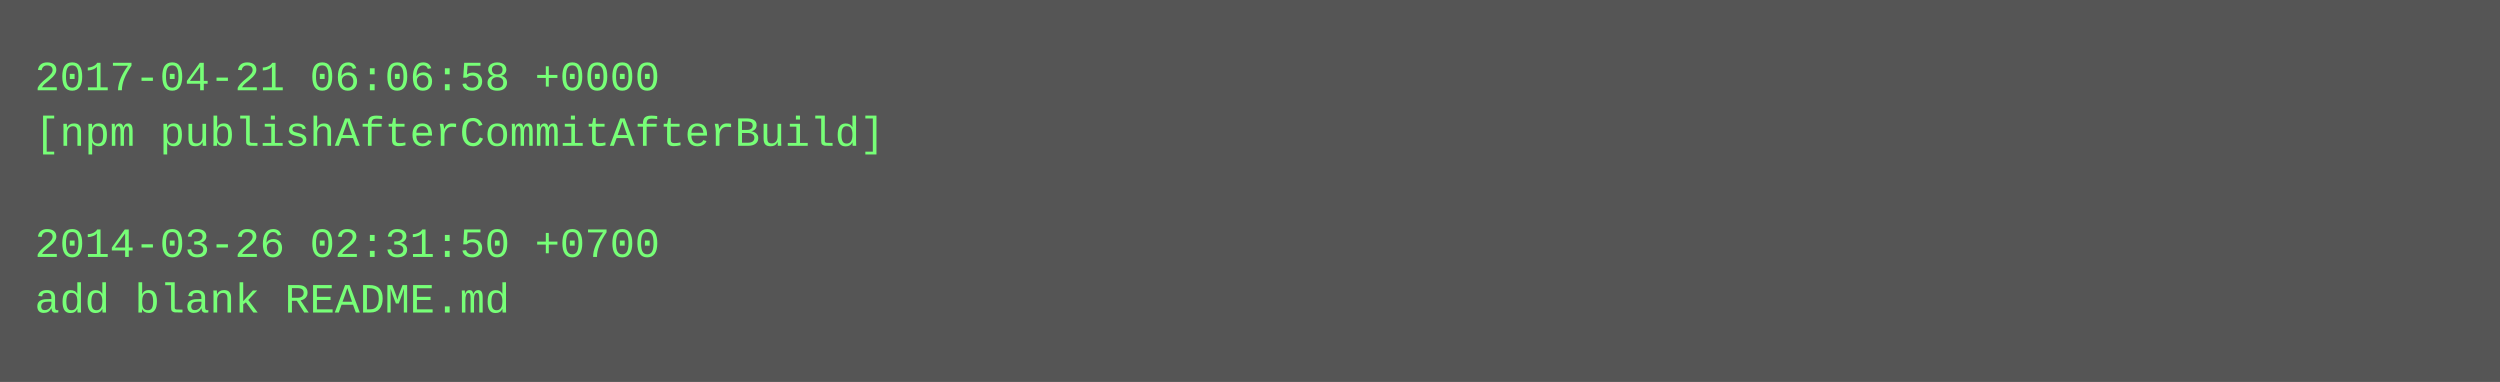
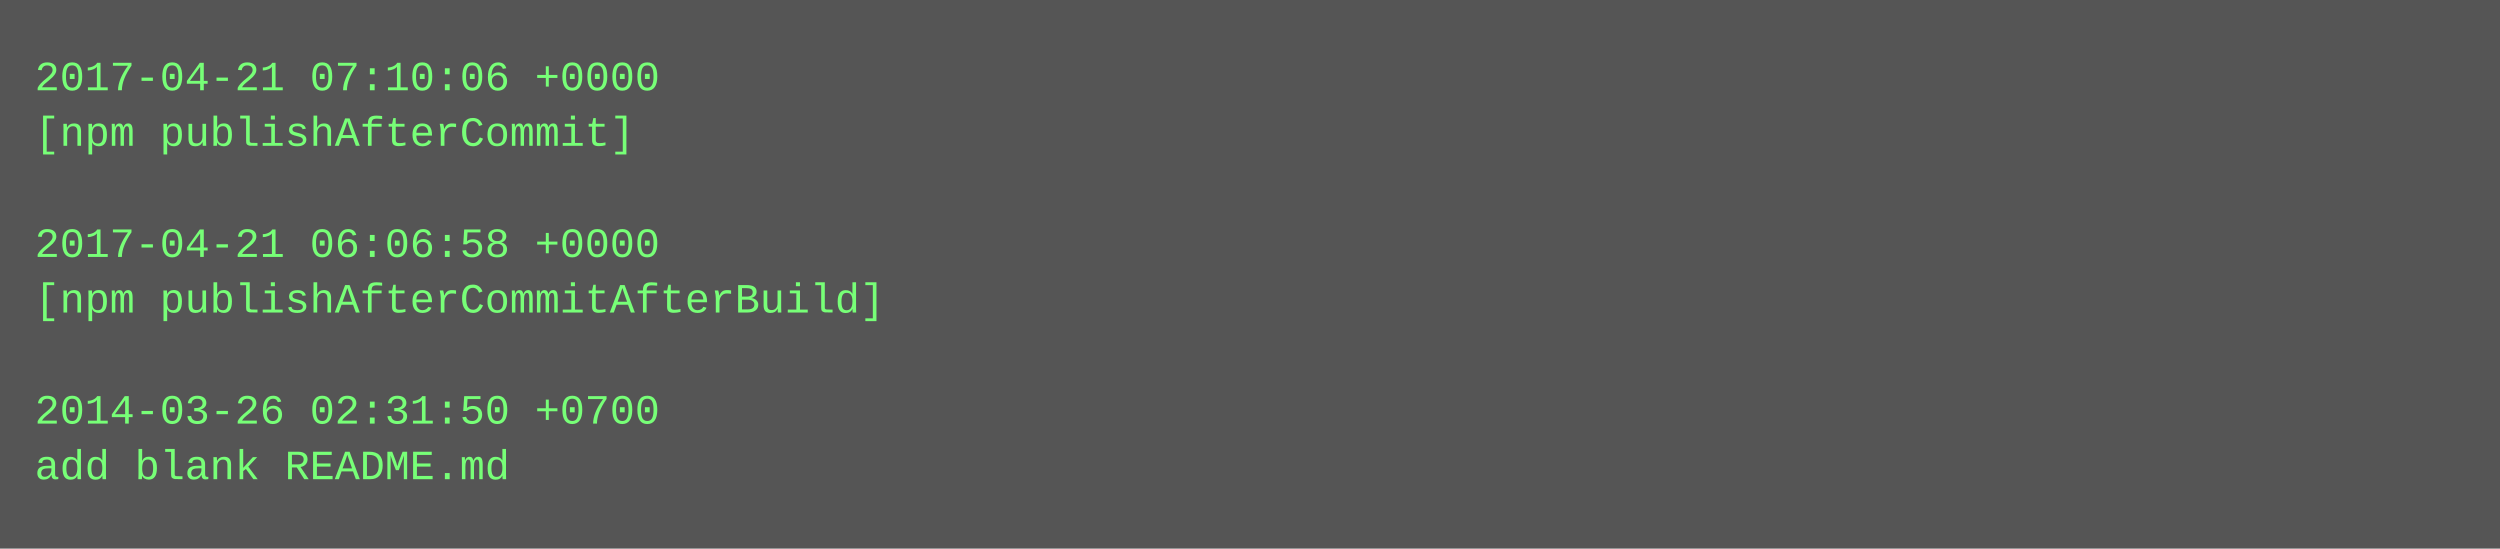
- <svg xmlns="http://www.w3.org/2000/svg" height="110" width="720">
-   <rect height="110" fill="#555" width="720" />
+ <svg xmlns="http://www.w3.org/2000/svg" height="158" width="720">
+   <rect height="158" fill="#555" width="720" />
  <text fill="#7f7" font-family="Courier New" font-size="12" xml:space="preserve">
-     <tspan x="10" y="26">2017-04-21 06:06:58 +0000</tspan>
-     <tspan x="10" y="42">[npm publishAfterCommitAfterBuild]</tspan>
+     <tspan x="10" y="26">2017-04-21 07:10:06 +0000</tspan>
+     <tspan x="10" y="42">[npm publishAfterCommit]</tspan>
    <tspan x="10" y="58" />
-     <tspan x="10" y="74">2014-03-26 02:31:50 +0700</tspan>
-     <tspan x="10" y="90">add blank README.md</tspan>
+     <tspan x="10" y="74">2017-04-21 06:06:58 +0000</tspan>
+     <tspan x="10" y="90">[npm publishAfterCommitAfterBuild]</tspan>
+     <tspan x="10" y="106" />
+     <tspan x="10" y="122">2014-03-26 02:31:50 +0700</tspan>
+     <tspan x="10" y="138">add blank README.md</tspan>
  </text>
</svg>
